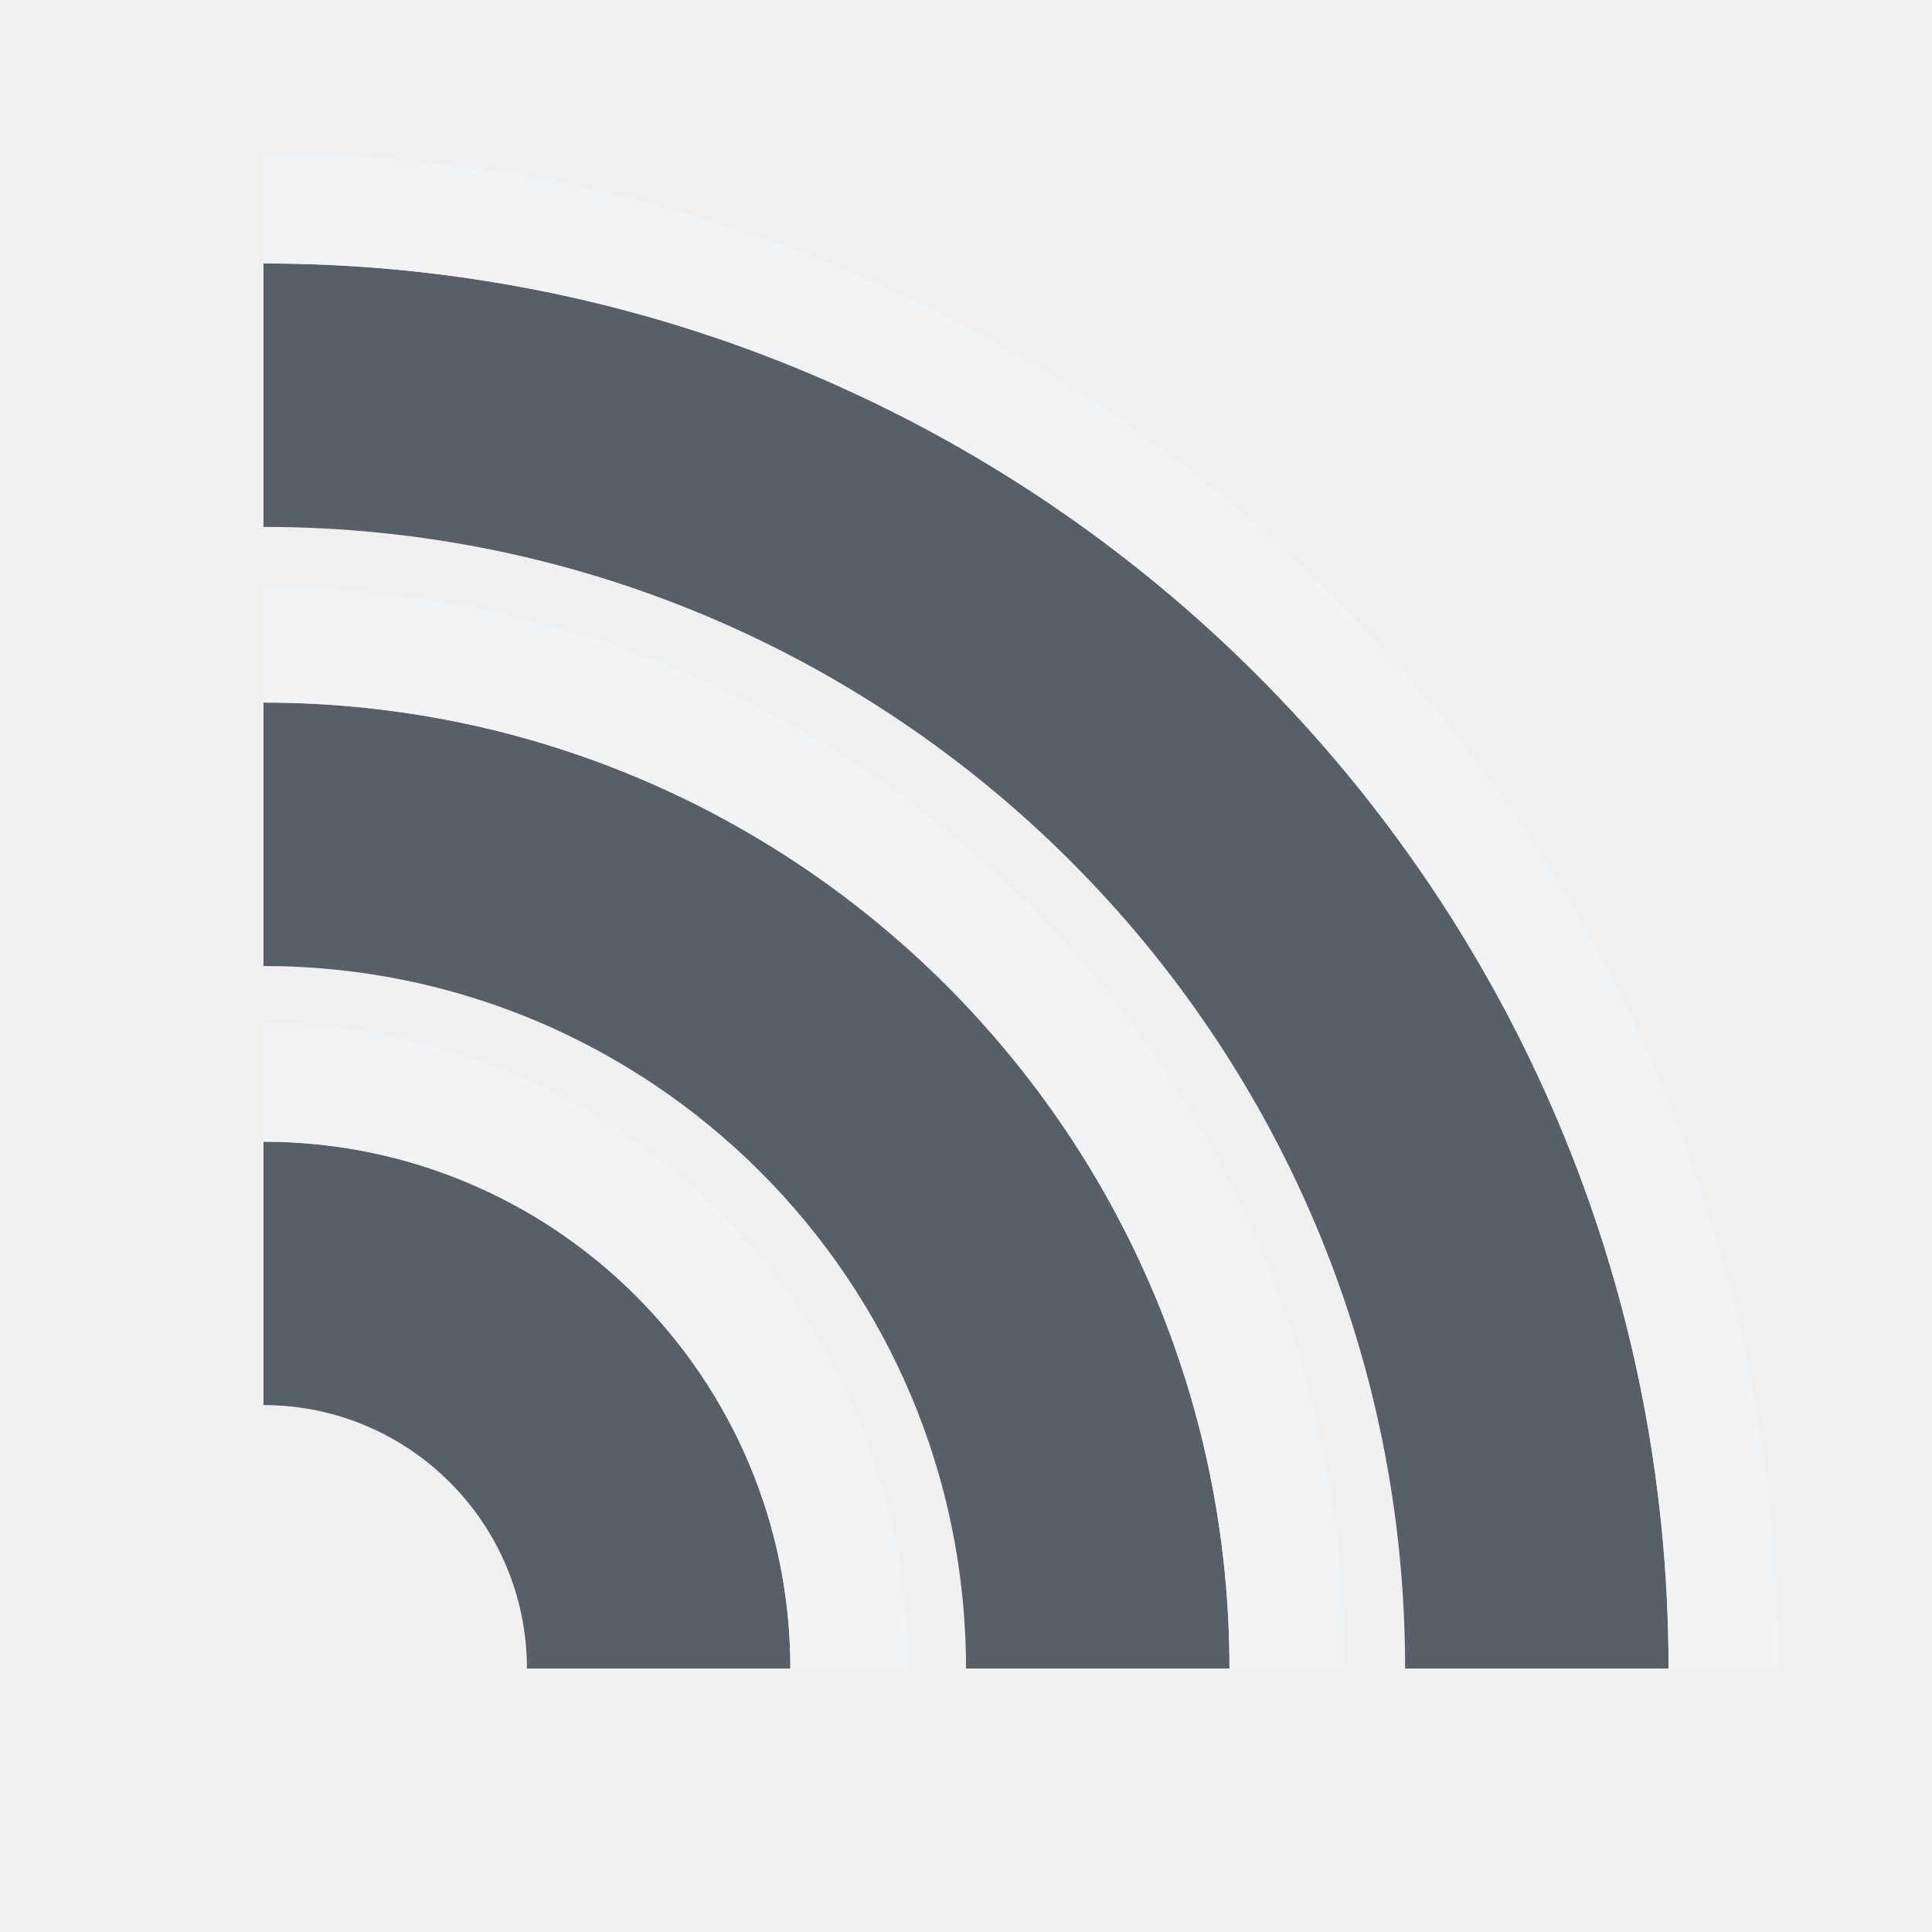
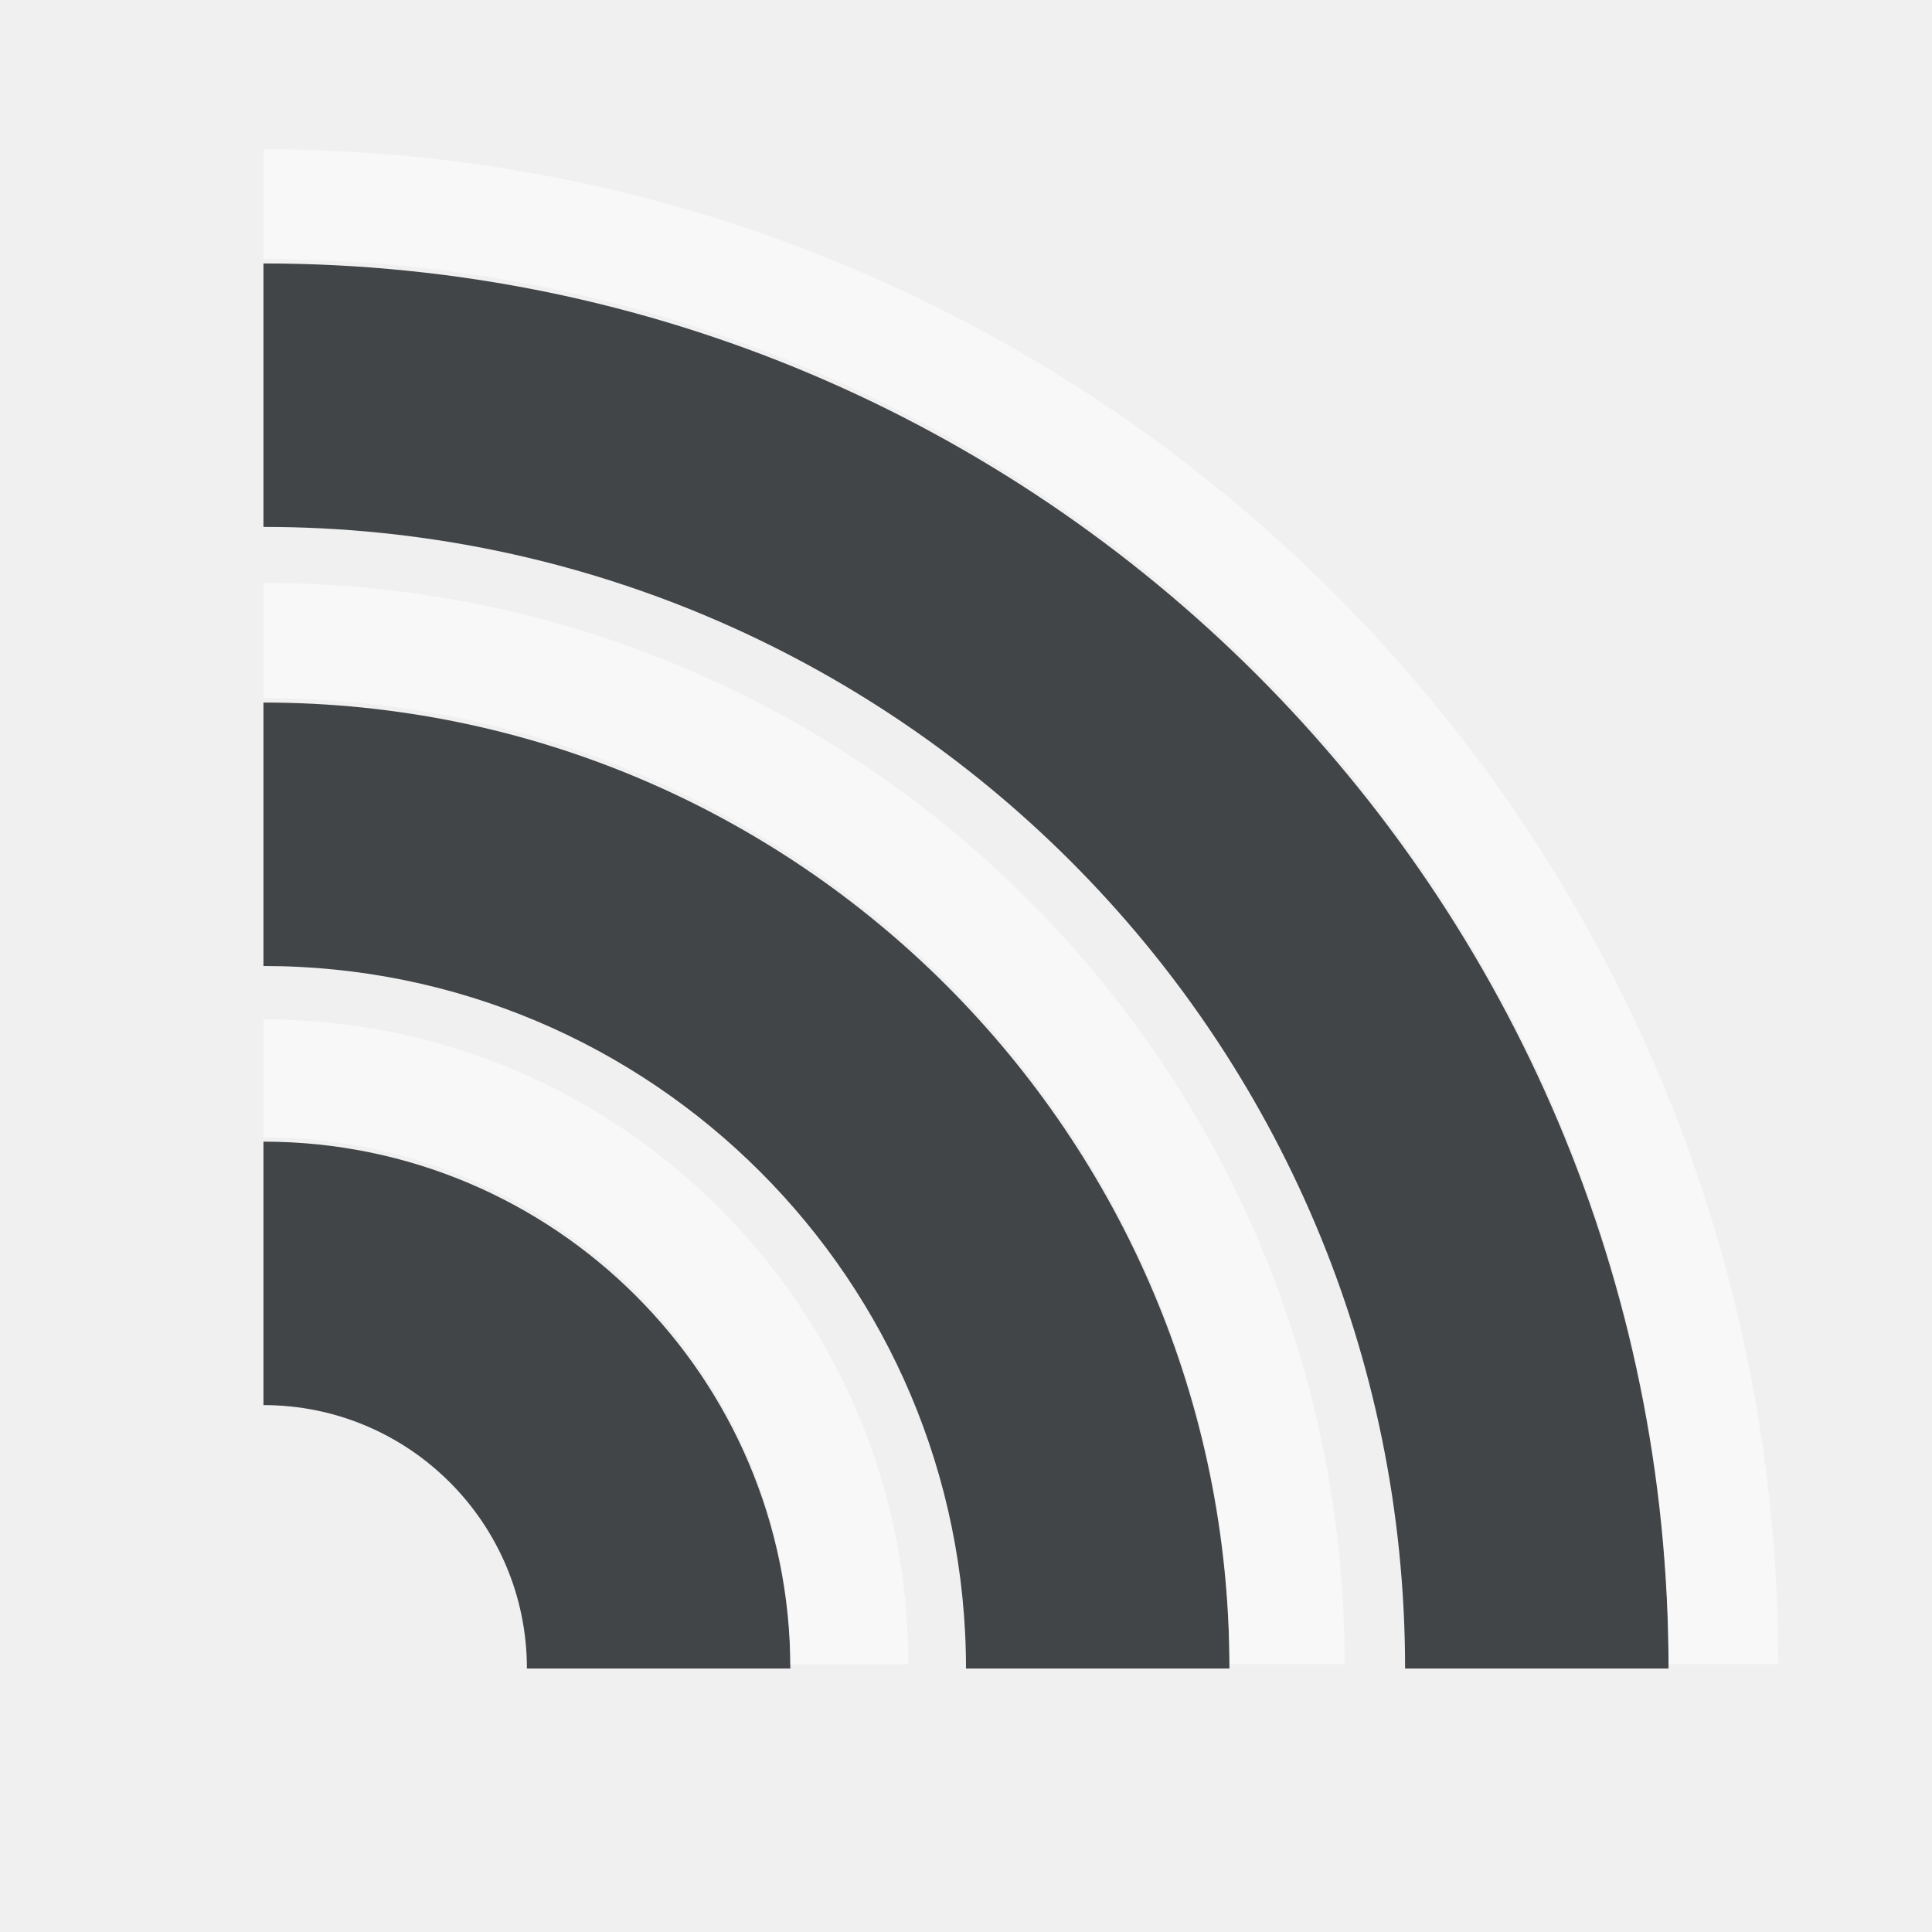
- <svg xmlns="http://www.w3.org/2000/svg" width="22" height="22" id="svg2" version="1.1">
-   <defs id="defs4">
-     <mask maskUnits="userSpaceOnUse" x="122.963" y="97.149" width="576.609" height="587.491" id="XMLID_23_">
-       <g style="filter:url(#Adobe_OpacityMaskFilter)" id="g37">
-         <radialGradient id="XMLID_24_" cx="88.978" cy="-20.899" r="673.116" fx="88.978" fy="-20.899" gradientUnits="userSpaceOnUse">
-           <stop offset="0.309" style="stop-color:#FFFFFF" id="stop40" />
-           <stop offset="1" style="stop-color:#000000" id="stop42" />
-         </radialGradient>
-         <ellipse style="fill:url(#XMLID_24_)" cx="295.895" cy="286.172" rx="512.934" ry="349.106" id="ellipse44" />
-       </g>
-     </mask>
-     <filter color-interpolation-filters="sRGB" id="Adobe_OpacityMaskFilter" filterUnits="userSpaceOnUse" x="122.963" y="97.149" width="576.609" height="587.491">
-       <feColorMatrix type="matrix" values="1 0 0 0 0  0 1 0 0 0  0 0 1 0 0  0 0 0 1 0" id="feColorMatrix34" />
-     </filter>
-     <mask maskUnits="userSpaceOnUse" x="155.705" y="461.543" width="93.126" height="44.813" id="XMLID_26_">
-       <g style="filter:url(#Adobe_OpacityMaskFilter_1_)" id="g75">
-         <linearGradient id="XMLID_1_" gradientUnits="userSpaceOnUse" x1="211.722" y1="562.858" x2="200.073" y2="466.754">
-           <stop offset="0" style="stop-color:#FFFFFF" id="stop78" />
-           <stop offset="1" style="stop-color:#000000" id="stop80" />
-         </linearGradient>
-         <ellipse style="fill:url(#XMLID_1_)" cx="203.617" cy="495.988" rx="80.542" ry="59.683" id="ellipse82" />
-       </g>
-     </mask>
-     <filter color-interpolation-filters="sRGB" id="Adobe_OpacityMaskFilter_1_" filterUnits="userSpaceOnUse" x="155.705" y="461.543" width="93.126" height="44.813">
-       <feColorMatrix type="matrix" values="1 0 0 0 0  0 1 0 0 0  0 0 1 0 0  0 0 0 1 0" id="feColorMatrix72" />
-     </filter>
-     <mask maskUnits="userSpaceOnUse" x="101.57" y="425.034" width="156.907" height="127.553" id="XMLID_2_">
-       <g style="filter:url(#Adobe_OpacityMaskFilter_2_)" id="g92">
-         <linearGradient id="XMLID_3_" gradientUnits="userSpaceOnUse" x1="206.091" y1="397.621" x2="186.922" y2="563.473">
-           <stop offset="0" style="stop-color:#FFFFFF" id="stop95" />
-           <stop offset="0.111" style="stop-color:#CBCBCB" id="stop97" />
-           <stop offset="0.24" style="stop-color:#969696" id="stop99" />
-           <stop offset="0.37" style="stop-color:#686868" id="stop101" />
-           <stop offset="0.499" style="stop-color:#424242" id="stop103" />
-           <stop offset="0.627" style="stop-color:#252525" id="stop105" />
-           <stop offset="0.754" style="stop-color:#111111" id="stop107" />
-           <stop offset="0.879" style="stop-color:#040404" id="stop109" />
-           <stop offset="1" style="stop-color:#000000" id="stop111" />
-         </linearGradient>
-         <ellipse style="fill:url(#XMLID_3_)" cx="194.764" cy="495.623" rx="160.94" ry="123.604" id="ellipse113" />
-       </g>
-     </mask>
-     <filter color-interpolation-filters="sRGB" id="Adobe_OpacityMaskFilter_2_" filterUnits="userSpaceOnUse" x="101.57" y="425.034" width="156.907" height="127.553">
-       <feColorMatrix type="matrix" values="1 0 0 0 0  0 1 0 0 0  0 0 1 0 0  0 0 0 1 0" id="feColorMatrix89" />
-     </filter>
-     <mask maskUnits="userSpaceOnUse" x="191.541" y="217.631" width="447.197" height="527.73" id="XMLID_10_">
-       <g style="filter:url(#Adobe_OpacityMaskFilter_3_)" id="g165">
-         <radialGradient id="XMLID_11_" cx="657.212" cy="155.233" r="606.953" fx="657.212" fy="155.233" gradientTransform="matrix(0.931,0,0,0.9299,28.7459,21.6629)" gradientUnits="userSpaceOnUse">
-           <stop offset="0" style="stop-color:#C9C9C8" id="stop168" />
-           <stop offset="0.088" style="stop-color:#C4C4C4" id="stop170" />
-           <stop offset="0.219" style="stop-color:#B8B8B7" id="stop172" />
-           <stop offset="0.377" style="stop-color:#A1A0A0" id="stop174" />
-           <stop offset="0.556" style="stop-color:#7F7F7E" id="stop176" />
-           <stop offset="0.752" style="stop-color:#4F4F4E" id="stop178" />
-           <stop offset="0.96" style="stop-color:#121212" id="stop180" />
-           <stop offset="1" style="stop-color:#000000" id="stop182" />
-         </radialGradient>
-         <circle style="fill:url(#XMLID_11_)" cx="408.427" cy="444.226" r="302.954" id="circle184" />
-       </g>
-     </mask>
-     <filter color-interpolation-filters="sRGB" id="Adobe_OpacityMaskFilter_3_" filterUnits="userSpaceOnUse" x="191.541" y="217.631" width="447.197" height="527.73">
-       <feColorMatrix type="matrix" values="1 0 0 0 0  0 1 0 0 0  0 0 1 0 0  0 0 0 1 0" id="feColorMatrix162" />
-     </filter>
-     <mask maskUnits="userSpaceOnUse" x="243.061" y="279.317" width="252.506" height="187.183" id="XMLID_13_">
-       <g style="filter:url(#Adobe_OpacityMaskFilter_4_)" id="g199">
-         <linearGradient id="XMLID_14_" gradientUnits="userSpaceOnUse" x1="340.049" y1="266.934" x2="372.381" y2="417.815">
-           <stop offset="0" style="stop-color:#FFFFFF" id="stop202" />
-           <stop offset="0.087" style="stop-color:#F8F8F8" id="stop204" />
-           <stop offset="0.216" style="stop-color:#E4E4E4" id="stop206" />
-           <stop offset="0.371" style="stop-color:#C2C2C2" id="stop208" />
-           <stop offset="0.546" style="stop-color:#949494" id="stop210" />
-           <stop offset="0.739" style="stop-color:#595959" id="stop212" />
-           <stop offset="0.944" style="stop-color:#151515" id="stop214" />
-           <stop offset="0.994" style="stop-color:#000000" id="stop216" />
-         </linearGradient>
-         <ellipse style="fill:url(#XMLID_14_)" cx="363.052" cy="374.282" rx="215.324" ry="183.322" id="ellipse218" />
-       </g>
-     </mask>
-     <filter color-interpolation-filters="sRGB" id="Adobe_OpacityMaskFilter_4_" filterUnits="userSpaceOnUse" x="243.061" y="279.317" width="252.506" height="187.183">
-       <feColorMatrix type="matrix" values="1 0 0 0 0  0 1 0 0 0  0 0 1 0 0  0 0 0 1 0" id="feColorMatrix196" />
-     </filter>
+ <svg xmlns="http://www.w3.org/2000/svg" id="a" width="22" height="22" version="1.1">
+   <defs id="e">
+     <style id="current-color-scheme" type="text/css">.ColorScheme-Text {color:#090d11;}.ColorScheme-Background{color:#ffffff;}</style>
  </defs>
-   <g transform="translate(8.485282,-1018.695)" id="klipper">
-     <path style="fill:#ffffff;fill-opacity:0.4;fill-rule:nonzero;stroke:none" d="m 23.515,1025.101 0,0.781 c 2.193,0.371 4.197,1.331 5.812,2.719 -1.541,-1.677 -3.538,-2.912 -5.812,-3.5 z m 7.344,2.25 c 1.82,2.013 3.096,4.526 3.5,7.344 l -1.25,0 c 0.084,0.327 0.162,0.663 0.219,1 l 2.031,0 c -0.475,-3.308 -2.137,-6.207 -4.5,-8.344 z m -7.344,1.938 0,0.656 c 1.168,0.3 2.228,0.876 3.125,1.625 -0.837,-1.002 -1.894,-1.784 -3.125,-2.281 z m 4.531,0.875 c 1.1,1.27 1.9,2.822 2.25,4.531 l -1.375,0 c 0.13,0.323 0.256,0.658 0.344,1 l 2.031,0 c -0.45,-2.197 -1.617,-4.117 -3.25,-5.531 z m -2.781,2.844 c 0.389,0.501 0.69,1.076 0.906,1.688 l -2.062,0 c 0.331,0.285 0.619,0.612 0.844,1 l 2.219,0 c -0.377,-1.066 -1.042,-1.996 -1.906,-2.688 z m -1.75,1.094 0,0.156 c 0.093,0.054 0.194,0.096 0.281,0.156 -0.08,-0.116 -0.191,-0.207 -0.281,-0.312 z" id="path3071" />
-     <path style="color:#000000;fill:#27303a;fill-opacity:0.753;fill-rule:nonzero;stroke:none;stroke-width:4;marker:none;visibility:visible;display:inline;overflow:visible;enable-background:accumulate" d="m -5.485,1021.695 0,3 c 7.18,0 13,5.82 13,13 l 3,0 c 0,-8.837 -7.163,-16 -16,-16 z m 0,5 0,3 c 4.418,0 8,3.582 8,8 l 3,0 c 0,-6.075 -4.925,-11 -11,-11 z m 0,5 0,3 c 1.657,0 3,1.343 3,3 l 3,0 c 0,-3.314 -2.686,-6 -6,-6 z" id="path3045" />
-     <path style="font-size:medium;font-style:normal;font-variant:normal;font-weight:normal;font-stretch:normal;text-indent:0;text-align:start;text-decoration:none;line-height:normal;letter-spacing:normal;word-spacing:normal;text-transform:none;direction:ltr;block-progression:tb;writing-mode:lr-tb;text-anchor:start;baseline-shift:baseline;color:#000000;fill:#f1f3f5;fill-opacity:0.903;fill-rule:nonzero;stroke:none;stroke-width:2;marker:none;visibility:visible;display:inline;overflow:visible;enable-background:accumulate;font-family:Sans;-inkscape-font-specification:Sans" d="m -5.485,1020.445 0,1.25 c 8.837,0 16,7.163 16,16 l 1.25,0 c 0,-9.515 -7.735,-17.25 -17.25,-17.25 z m 0,4.938 0,1.312 c 6.075,0 11,4.925 11,11 l 1.312,0 c 0,-6.8 -5.512,-12.312 -12.312,-12.312 z m 0,4.969 0,1.344 c 3.314,0 6,2.686 6,6 l 1.344,0 c 0,-4.056 -3.288,-7.344 -7.344,-7.344 z" id="path3045-6" />
-   </g>
+   <path id="d" class="ColorScheme-Text" d="m3 3v3c7.18 0 13 5.82 13 13h3c0-8.837-7.163-16-16-16zm0 5v3c4.418 0 8 3.582 8 8h3c0-6.075-4.925-11-11-11zm0 5v3c1.657 0 3 1.343 3 3h3c0-3.314-2.686-6-6-6z" style="fill-opacity:.75;fill:currentColor" />
+   <path id="b" class="ColorScheme-Background" d="m3 1.7v1.25c8.837 0 16 7.163 16 16h1.25c0-9.515-7.735-17.25-17.25-17.25zm0 4.938v1.312c6.075 0 11 4.925 11 11h1.312c0-6.8-5.513-12.312-12.312-12.312zm0 4.969v1.344c3.314 0 6 2.686 6 6h1.344c0-4.056-3.288-7.344-7.344-7.344z" style="fill-opacity:.5;fill:currentColor" />
</svg>
